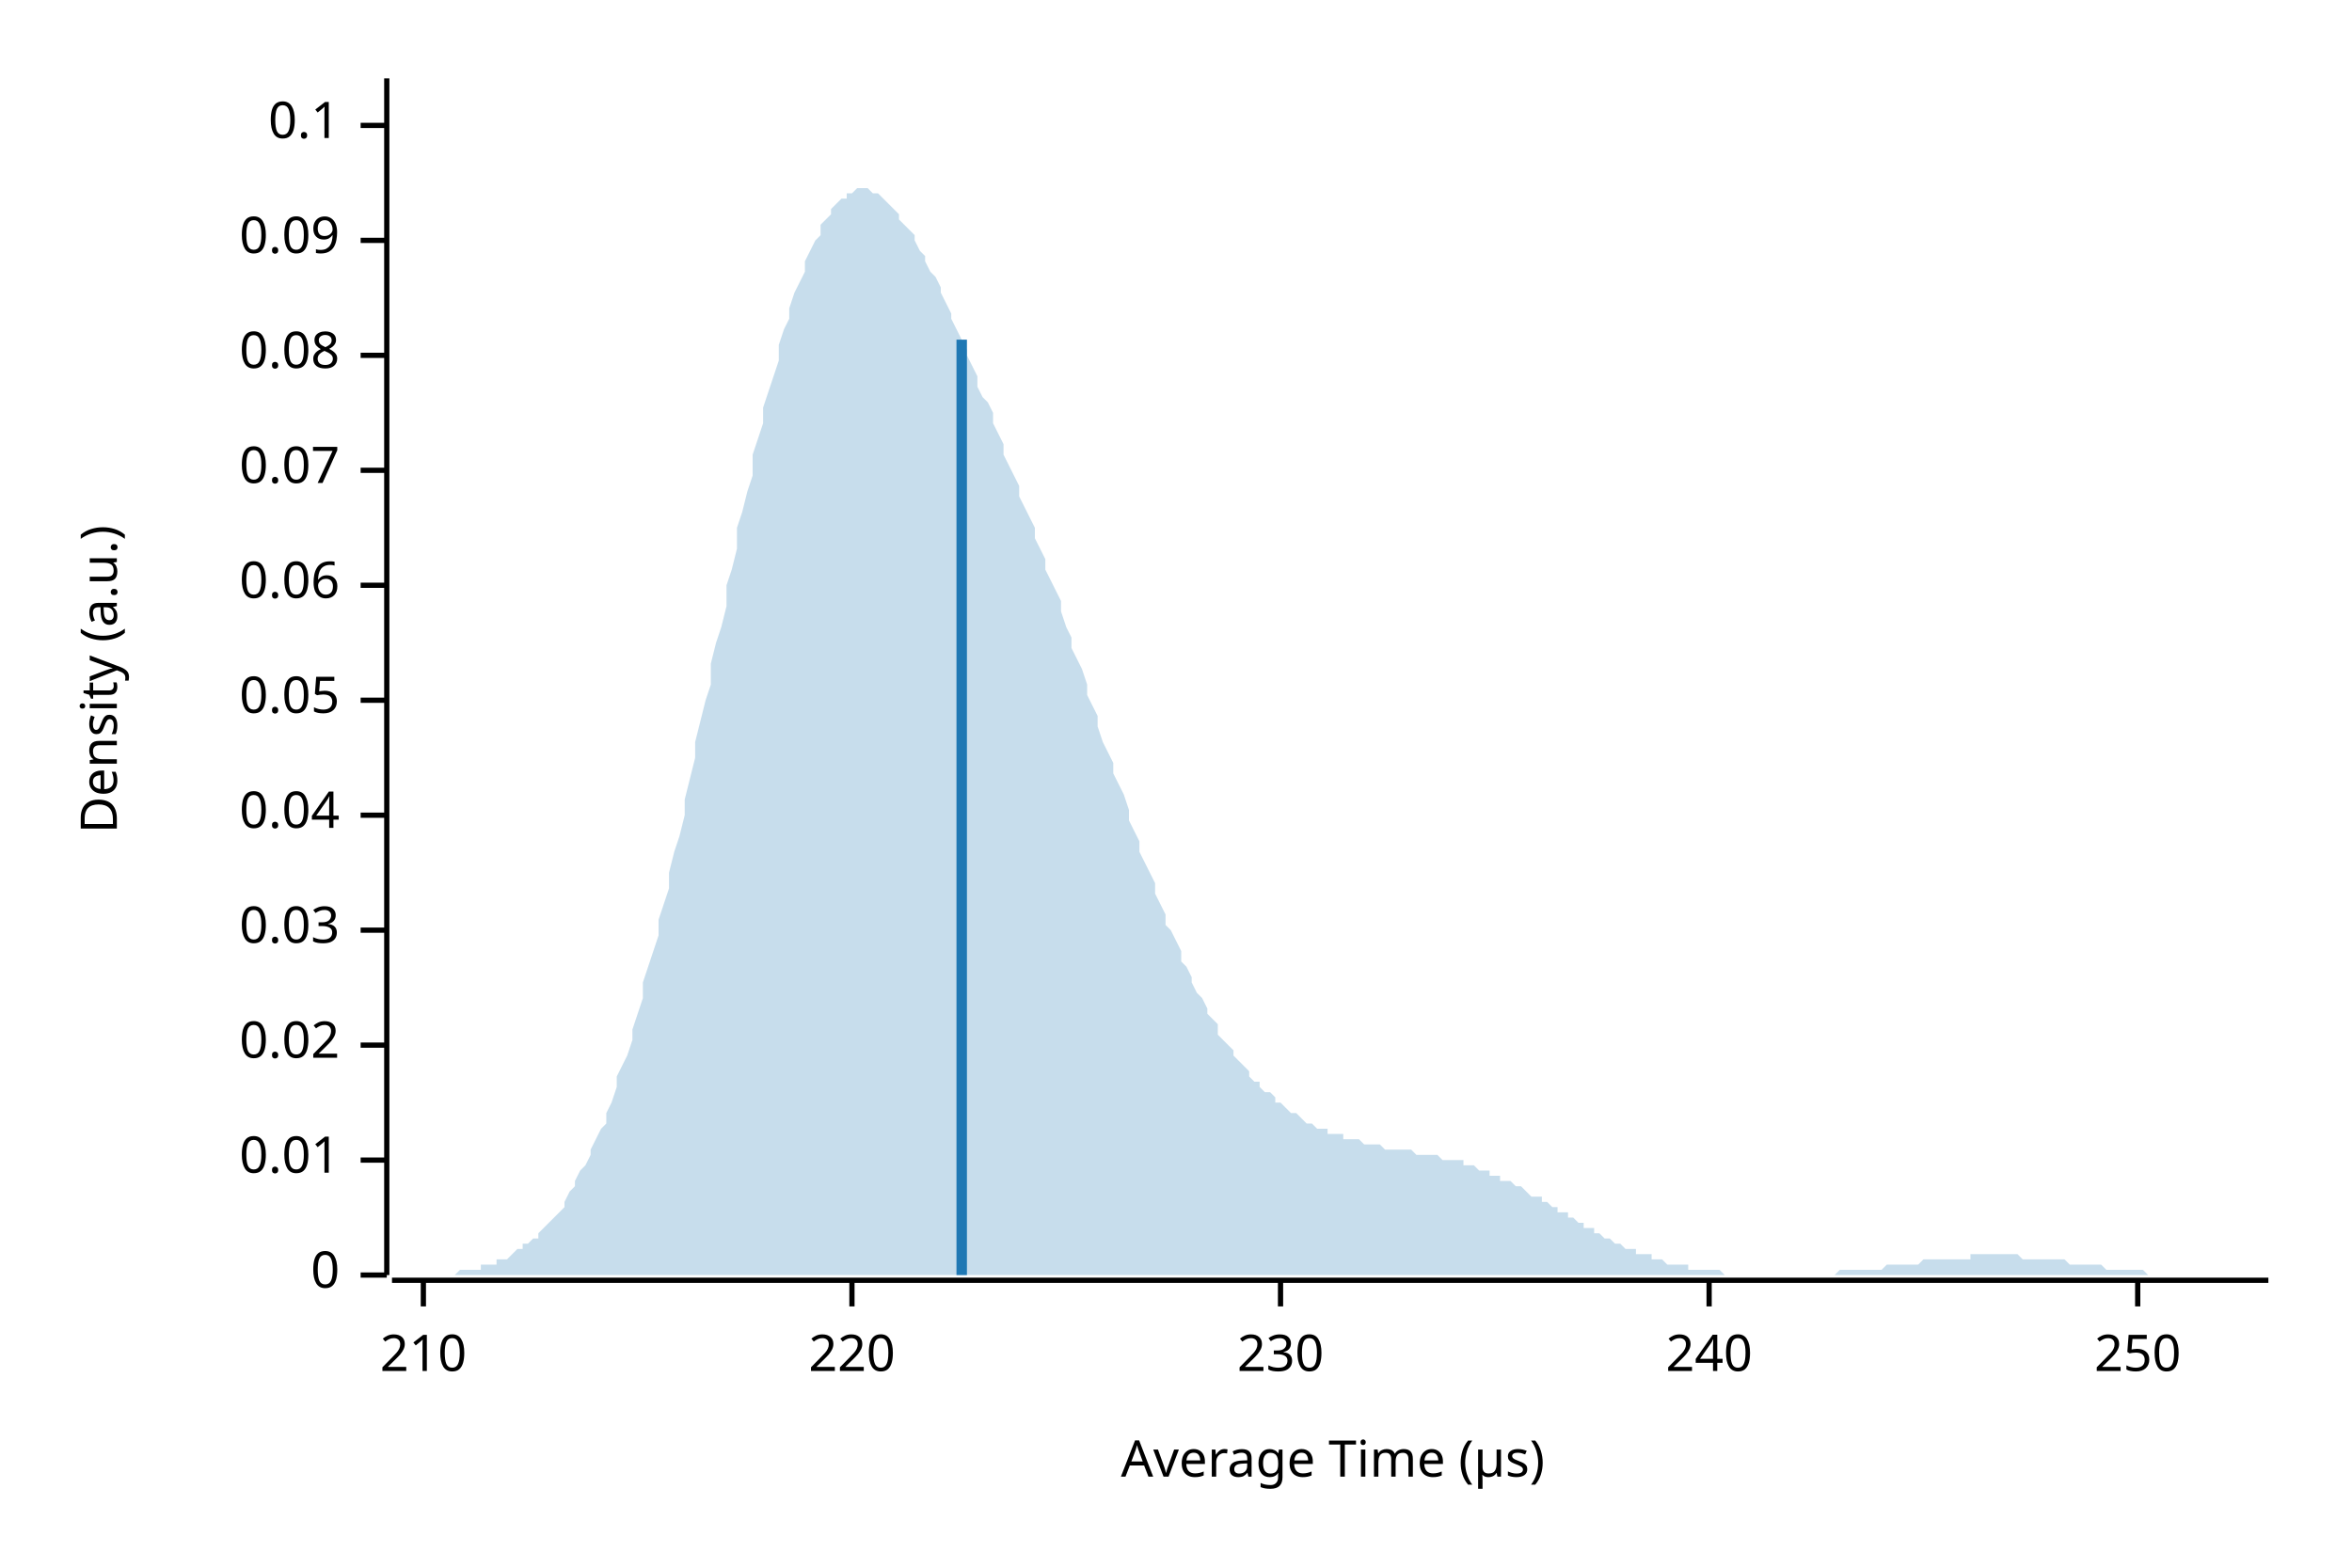
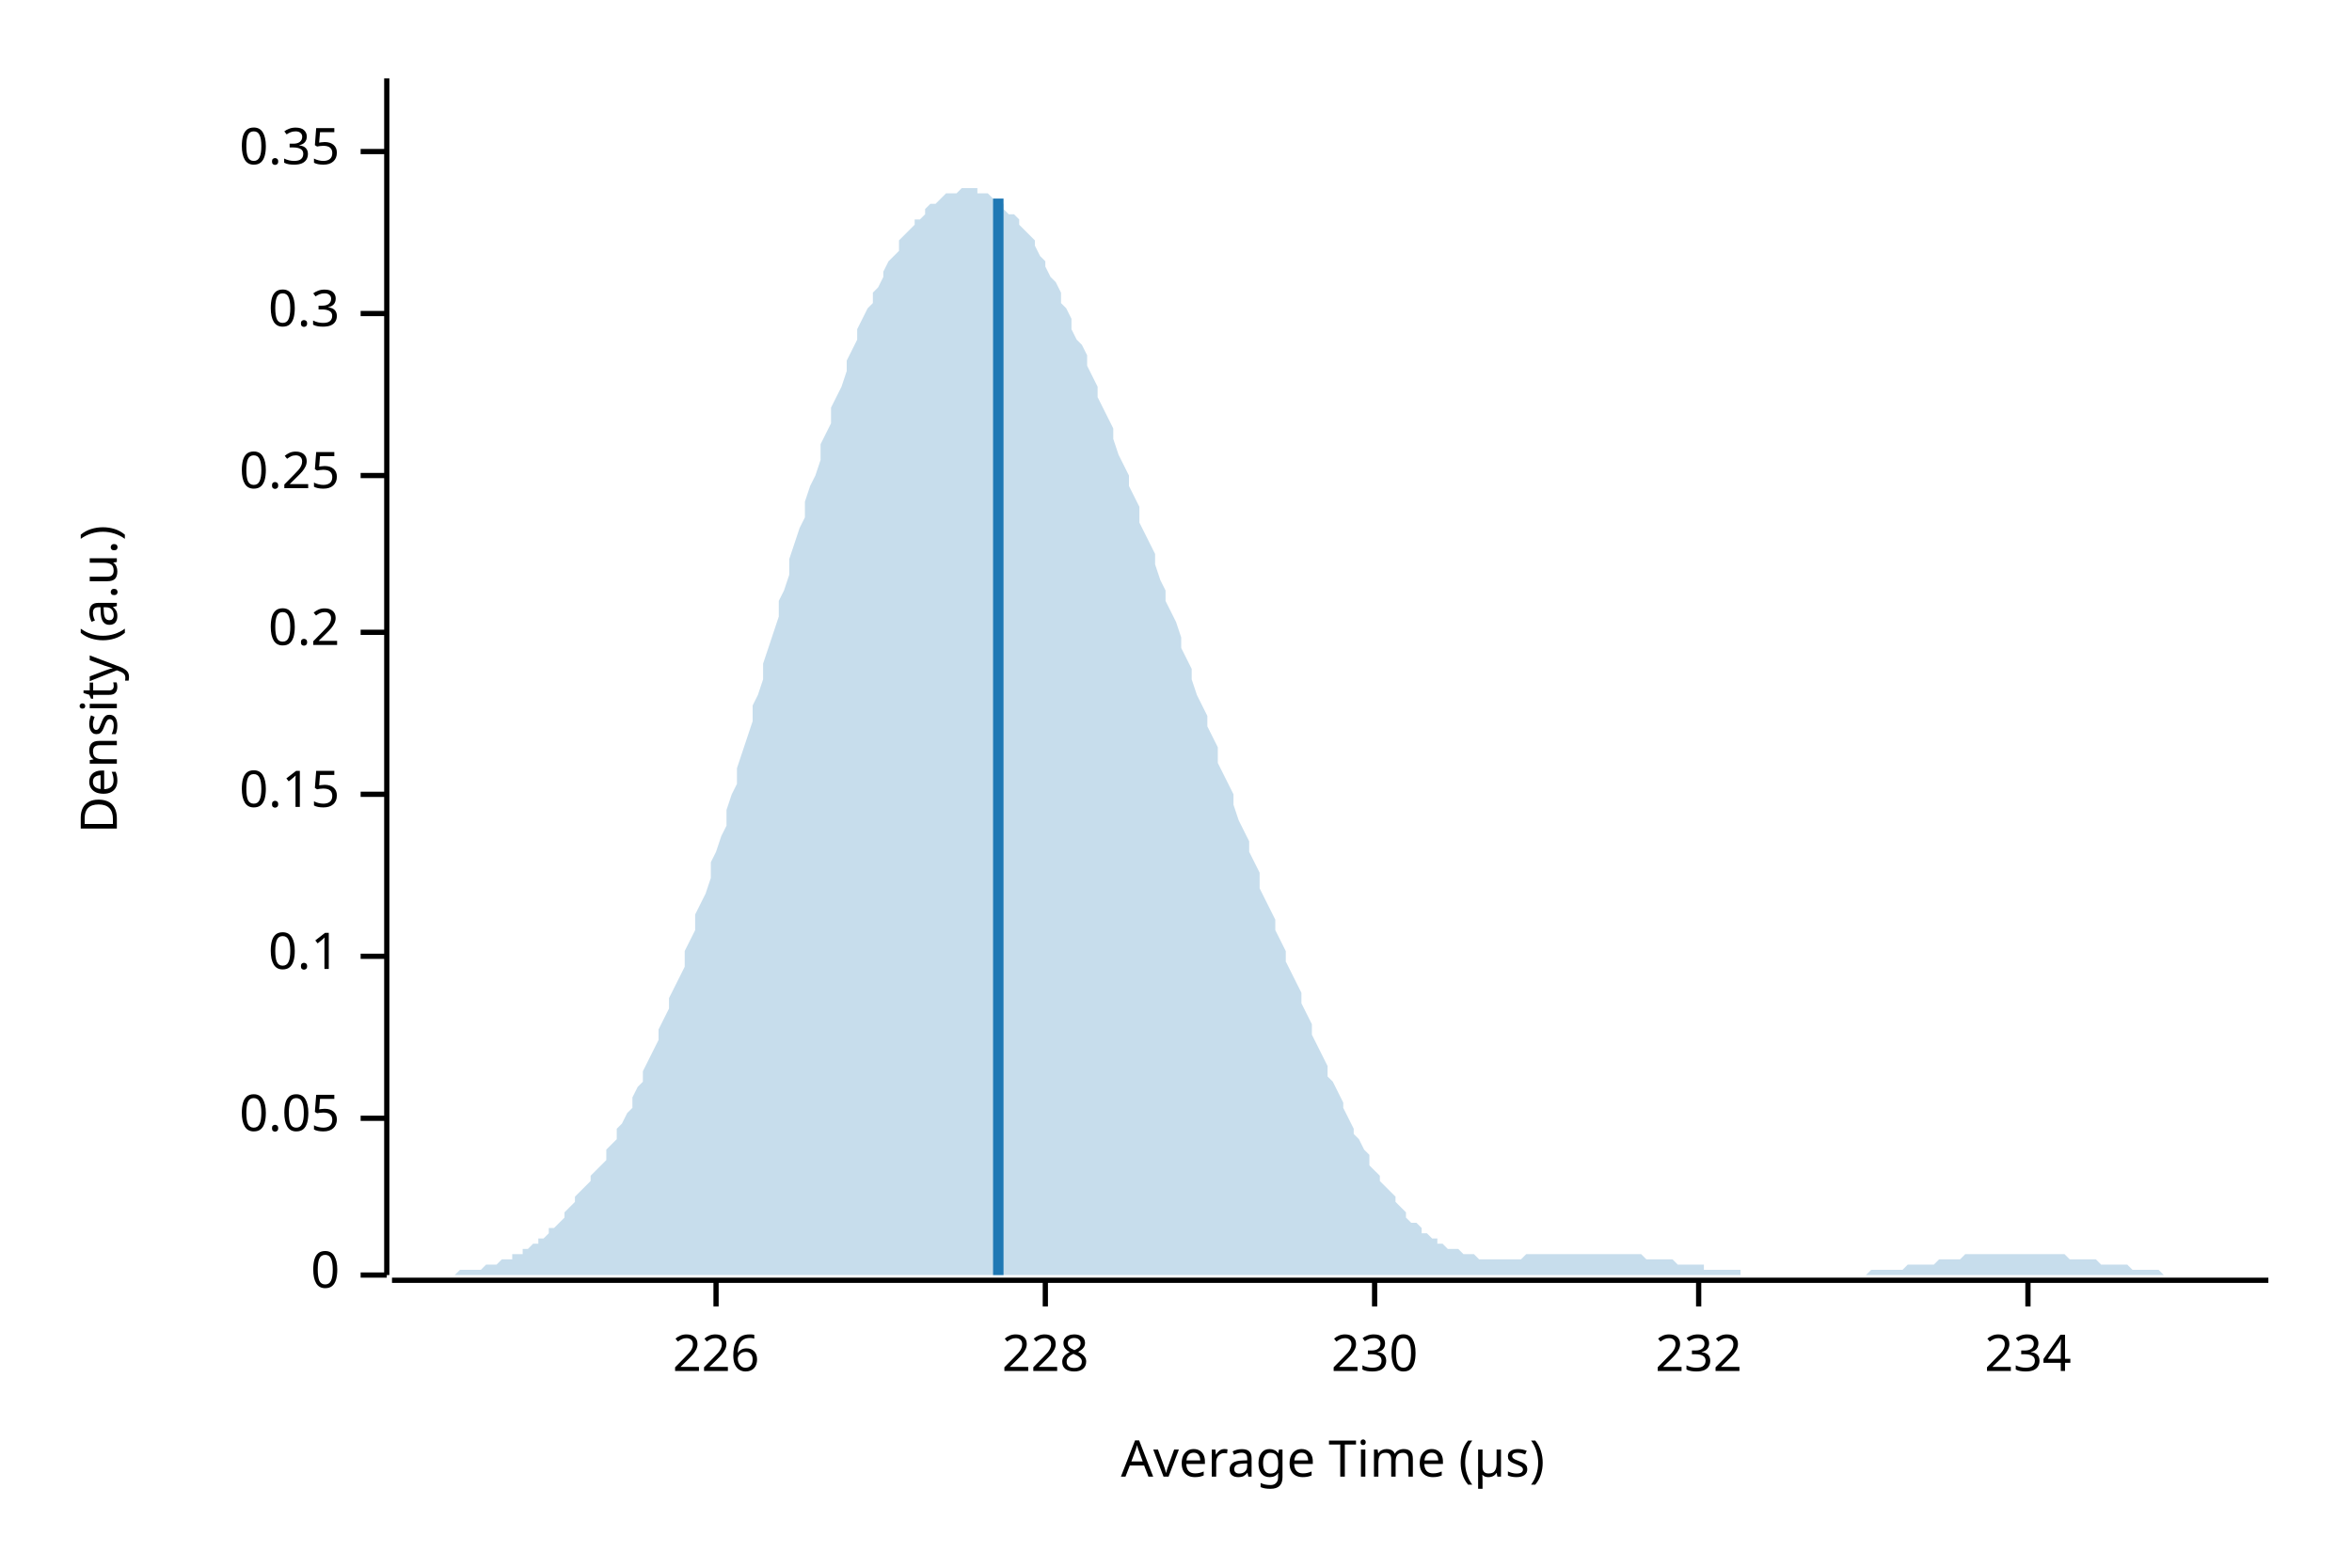
<svg xmlns="http://www.w3.org/2000/svg" width="450" height="300" viewBox="0 0 450 300">
  <text x="15" y="130" dy="0.76em" text-anchor="middle" font-family="sans-serif" font-size="9.677" opacity="1" fill="#000000" transform="rotate(270, 15, 130)">
Density (a.u.)
</text>
  <text x="255" y="285" dy="-0.5ex" text-anchor="middle" font-family="sans-serif" font-size="9.677" opacity="1" fill="#000000">
Average Time (µs)
</text>
  <polyline fill="none" opacity="1" stroke="#000000" stroke-width="1" points="74,15 74,244 " />
  <text x="65" y="244" dy="0.5ex" text-anchor="end" font-family="sans-serif" font-size="9.677" opacity="1" fill="#000000">
0
</text>
  <polyline fill="none" opacity="1" stroke="#000000" stroke-width="1" points="69,244 74,244 " />
-   <text x="65" y="222" dy="0.5ex" text-anchor="end" font-family="sans-serif" font-size="9.677" opacity="1" fill="#000000">
- 0.01
- </text>
-   <polyline fill="none" opacity="1" stroke="#000000" stroke-width="1" points="69,222 74,222 " />
-   <text x="65" y="200" dy="0.5ex" text-anchor="end" font-family="sans-serif" font-size="9.677" opacity="1" fill="#000000">
- 0.02
- </text>
-   <polyline fill="none" opacity="1" stroke="#000000" stroke-width="1" points="69,200 74,200 " />
-   <text x="65" y="178" dy="0.5ex" text-anchor="end" font-family="sans-serif" font-size="9.677" opacity="1" fill="#000000">
- 0.03
- </text>
-   <polyline fill="none" opacity="1" stroke="#000000" stroke-width="1" points="69,178 74,178 " />
-   <text x="65" y="156" dy="0.5ex" text-anchor="end" font-family="sans-serif" font-size="9.677" opacity="1" fill="#000000">
- 0.04
- </text>
-   <polyline fill="none" opacity="1" stroke="#000000" stroke-width="1" points="69,156 74,156 " />
-   <text x="65" y="134" dy="0.5ex" text-anchor="end" font-family="sans-serif" font-size="9.677" opacity="1" fill="#000000">
+   <text x="65" y="214" dy="0.5ex" text-anchor="end" font-family="sans-serif" font-size="9.677" opacity="1" fill="#000000">
0.05
</text>
-   <polyline fill="none" opacity="1" stroke="#000000" stroke-width="1" points="69,134 74,134 " />
-   <text x="65" y="112" dy="0.5ex" text-anchor="end" font-family="sans-serif" font-size="9.677" opacity="1" fill="#000000">
- 0.06
- </text>
-   <polyline fill="none" opacity="1" stroke="#000000" stroke-width="1" points="69,112 74,112 " />
-   <text x="65" y="90" dy="0.5ex" text-anchor="end" font-family="sans-serif" font-size="9.677" opacity="1" fill="#000000">
- 0.07
- </text>
-   <polyline fill="none" opacity="1" stroke="#000000" stroke-width="1" points="69,90 74,90 " />
-   <text x="65" y="68" dy="0.5ex" text-anchor="end" font-family="sans-serif" font-size="9.677" opacity="1" fill="#000000">
- 0.08
- </text>
-   <polyline fill="none" opacity="1" stroke="#000000" stroke-width="1" points="69,68 74,68 " />
-   <text x="65" y="46" dy="0.5ex" text-anchor="end" font-family="sans-serif" font-size="9.677" opacity="1" fill="#000000">
- 0.09
- </text>
-   <polyline fill="none" opacity="1" stroke="#000000" stroke-width="1" points="69,46 74,46 " />
-   <text x="65" y="24" dy="0.5ex" text-anchor="end" font-family="sans-serif" font-size="9.677" opacity="1" fill="#000000">
+   <polyline fill="none" opacity="1" stroke="#000000" stroke-width="1" points="69,214 74,214 " />
+   <text x="65" y="183" dy="0.5ex" text-anchor="end" font-family="sans-serif" font-size="9.677" opacity="1" fill="#000000">
0.1
</text>
-   <polyline fill="none" opacity="1" stroke="#000000" stroke-width="1" points="69,24 74,24 " />
+   <polyline fill="none" opacity="1" stroke="#000000" stroke-width="1" points="69,183 74,183 " />
+   <text x="65" y="152" dy="0.5ex" text-anchor="end" font-family="sans-serif" font-size="9.677" opacity="1" fill="#000000">
+ 0.15
+ </text>
+   <polyline fill="none" opacity="1" stroke="#000000" stroke-width="1" points="69,152 74,152 " />
+   <text x="65" y="121" dy="0.5ex" text-anchor="end" font-family="sans-serif" font-size="9.677" opacity="1" fill="#000000">
+ 0.2
+ </text>
+   <polyline fill="none" opacity="1" stroke="#000000" stroke-width="1" points="69,121 74,121 " />
+   <text x="65" y="91" dy="0.5ex" text-anchor="end" font-family="sans-serif" font-size="9.677" opacity="1" fill="#000000">
+ 0.25
+ </text>
+   <polyline fill="none" opacity="1" stroke="#000000" stroke-width="1" points="69,91 74,91 " />
+   <text x="65" y="60" dy="0.5ex" text-anchor="end" font-family="sans-serif" font-size="9.677" opacity="1" fill="#000000">
+ 0.3
+ </text>
+   <polyline fill="none" opacity="1" stroke="#000000" stroke-width="1" points="69,60 74,60 " />
+   <text x="65" y="29" dy="0.5ex" text-anchor="end" font-family="sans-serif" font-size="9.677" opacity="1" fill="#000000">
+ 0.35
+ </text>
+   <polyline fill="none" opacity="1" stroke="#000000" stroke-width="1" points="69,29 74,29 " />
  <polyline fill="none" opacity="1" stroke="#000000" stroke-width="1" points="75,245 434,245 " />
-   <text x="81" y="255" dy="0.76em" text-anchor="middle" font-family="sans-serif" font-size="9.677" opacity="1" fill="#000000">
- 210
+   <text x="137" y="255" dy="0.76em" text-anchor="middle" font-family="sans-serif" font-size="9.677" opacity="1" fill="#000000">
+ 226
</text>
-   <polyline fill="none" opacity="1" stroke="#000000" stroke-width="1" points="81,245 81,250 " />
-   <text x="163" y="255" dy="0.76em" text-anchor="middle" font-family="sans-serif" font-size="9.677" opacity="1" fill="#000000">
- 220
+   <polyline fill="none" opacity="1" stroke="#000000" stroke-width="1" points="137,245 137,250 " />
+   <text x="200" y="255" dy="0.76em" text-anchor="middle" font-family="sans-serif" font-size="9.677" opacity="1" fill="#000000">
+ 228
</text>
-   <polyline fill="none" opacity="1" stroke="#000000" stroke-width="1" points="163,245 163,250 " />
-   <text x="245" y="255" dy="0.76em" text-anchor="middle" font-family="sans-serif" font-size="9.677" opacity="1" fill="#000000">
+   <polyline fill="none" opacity="1" stroke="#000000" stroke-width="1" points="200,245 200,250 " />
+   <text x="263" y="255" dy="0.76em" text-anchor="middle" font-family="sans-serif" font-size="9.677" opacity="1" fill="#000000">
230
</text>
-   <polyline fill="none" opacity="1" stroke="#000000" stroke-width="1" points="245,245 245,250 " />
-   <text x="327" y="255" dy="0.76em" text-anchor="middle" font-family="sans-serif" font-size="9.677" opacity="1" fill="#000000">
- 240
+   <polyline fill="none" opacity="1" stroke="#000000" stroke-width="1" points="263,245 263,250 " />
+   <text x="325" y="255" dy="0.76em" text-anchor="middle" font-family="sans-serif" font-size="9.677" opacity="1" fill="#000000">
+ 232
</text>
-   <polyline fill="none" opacity="1" stroke="#000000" stroke-width="1" points="327,245 327,250 " />
-   <text x="409" y="255" dy="0.76em" text-anchor="middle" font-family="sans-serif" font-size="9.677" opacity="1" fill="#000000">
- 250
+   <polyline fill="none" opacity="1" stroke="#000000" stroke-width="1" points="325,245 325,250 " />
+   <text x="388" y="255" dy="0.76em" text-anchor="middle" font-family="sans-serif" font-size="9.677" opacity="1" fill="#000000">
+ 234
</text>
-   <polyline fill="none" opacity="1" stroke="#000000" stroke-width="1" points="409,245 409,250 " />
-   <polygon opacity="0.25" fill="#1F78B4" points="75,244 75,244 76,244 77,244 77,244 78,244 79,244 80,244 80,244 81,244 82,244 82,244 83,244 84,244 85,244 85,244 86,244 87,244 87,244 88,243 89,243 90,243 90,243 91,243 92,243 92,242 93,242 94,242 95,242 95,241 96,241 97,241 98,240 98,240 99,239 100,239 100,238 101,238 102,237 103,237 103,236 104,235 105,234 105,234 106,233 107,232 108,231 108,230 109,228 110,227 110,226 111,224 112,223 113,221 113,220 114,218 115,216 116,215 116,213 117,211 118,208 118,206 119,204 120,202 121,199 121,197 122,194 123,191 123,188 124,185 125,182 126,179 126,176 127,173 128,170 128,167 129,163 130,160 131,156 131,153 132,149 133,145 133,142 134,138 135,134 136,131 136,127 137,123 138,120 139,116 139,112 140,109 141,105 141,101 142,98 143,94 144,91 144,87 145,84 146,81 146,78 147,75 148,72 149,69 149,66 150,63 151,61 151,59 152,56 153,54 154,52 154,50 155,48 156,46 157,45 157,43 158,42 159,41 159,40 160,39 161,38 162,38 162,37 163,37 164,36 164,36 165,36 166,36 167,37 167,37 168,37 169,38 169,38 170,39 171,40 172,41 172,42 173,43 174,44 175,45 175,46 176,48 177,49 177,50 178,52 179,53 180,55 180,56 181,58 182,60 182,61 183,63 184,65 185,67 185,68 186,70 187,72 187,74 188,76 189,77 190,79 190,81 191,83 192,85 192,87 193,89 194,91 195,93 195,95 196,97 197,99 198,101 198,103 199,105 200,107 200,109 201,111 202,113 203,115 203,117 204,120 205,122 205,124 206,126 207,128 208,131 208,133 209,135 210,137 210,139 211,142 212,144 213,146 213,148 214,150 215,152 216,155 216,157 217,159 218,161 218,163 219,165 220,167 221,169 221,171 222,173 223,175 223,177 224,178 225,180 226,182 226,184 227,185 228,187 228,188 229,190 230,191 231,193 231,194 232,195 233,196 233,198 234,199 235,200 236,201 236,202 237,203 238,204 239,205 239,206 240,207 241,207 241,208 242,209 243,209 244,210 244,211 245,211 246,212 246,212 247,213 248,213 249,214 249,214 250,215 251,215 251,215 252,216 253,216 254,216 254,217 255,217 256,217 257,217 257,218 258,218 259,218 259,218 260,218 261,219 262,219 262,219 263,219 264,219 264,219 265,220 266,220 267,220 267,220 268,220 269,220 269,220 270,220 271,221 272,221 272,221 273,221 274,221 275,221 275,221 276,222 277,222 277,222 278,222 279,222 280,222 280,223 281,223 282,223 282,223 283,224 284,224 285,224 285,225 286,225 287,225 287,226 288,226 289,226 290,227 290,227 291,227 292,228 292,228 293,229 294,229 295,229 295,230 296,230 297,231 298,231 298,232 299,232 300,232 300,233 301,233 302,234 303,234 303,235 304,235 305,235 305,236 306,236 307,237 308,237 308,237 309,238 310,238 310,238 311,239 312,239 313,239 313,240 314,240 315,240 316,240 316,241 317,241 318,241 318,241 319,242 320,242 321,242 321,242 322,242 323,242 323,243 324,243 325,243 326,243 326,243 327,243 328,243 328,243 329,243 330,244 331,244 331,244 332,244 333,244 333,244 334,244 335,244 336,244 336,244 337,244 338,244 339,244 339,244 340,244 341,244 341,244 342,244 343,244 344,244 344,244 345,244 346,244 346,244 347,244 348,244 349,244 349,244 350,244 351,244 351,244 352,243 353,243 354,243 354,243 355,243 356,243 357,243 357,243 358,243 359,243 359,243 360,243 361,242 362,242 362,242 363,242 364,242 364,242 365,242 366,242 367,242 367,242 368,241 369,241 369,241 370,241 371,241 372,241 372,241 373,241 374,241 375,241 375,241 376,241 377,241 377,240 378,240 379,240 380,240 380,240 381,240 382,240 382,240 383,240 384,240 385,240 385,240 386,240 387,241 387,241 388,241 389,241 390,241 390,241 391,241 392,241 392,241 393,241 394,241 395,241 395,241 396,242 397,242 398,242 398,242 399,242 400,242 400,242 401,242 402,242 403,243 403,243 404,243 405,243 405,243 406,243 407,243 408,243 408,243 409,243 410,243 410,243 411,244 412,244 413,244 413,244 414,244 415,244 416,244 416,244 417,244 418,244 418,244 419,244 420,244 421,244 421,244 422,244 423,244 423,244 424,244 425,244 426,244 426,244 427,244 428,244 428,244 429,244 430,244 431,244 431,244 432,244 433,244 434,244 434,244 75,244 " />
-   <polyline fill="none" opacity="1" stroke="#1F78B4" stroke-width="2" points="184,244 184,65 " />
+   <polyline fill="none" opacity="1" stroke="#000000" stroke-width="1" points="388,245 388,250 " />
+   <polygon opacity="0.25" fill="#1F78B4" points="75,244 75,244 76,244 77,244 77,244 78,244 79,244 80,244 80,244 81,244 82,244 82,244 83,244 84,244 85,244 85,244 86,244 87,244 87,244 88,243 89,243 90,243 90,243 91,243 92,243 92,243 93,242 94,242 95,242 95,242 96,241 97,241 98,241 98,240 99,240 100,240 100,239 101,239 102,238 103,238 103,237 104,237 105,236 105,235 106,235 107,234 108,233 108,232 109,231 110,230 110,229 111,228 112,227 113,226 113,225 114,224 115,223 116,222 116,220 117,219 118,218 118,216 119,215 120,213 121,212 121,210 122,208 123,207 123,205 124,203 125,201 126,199 126,197 127,195 128,193 128,191 129,189 130,187 131,185 131,182 132,180 133,178 133,175 134,173 135,171 136,168 136,165 137,163 138,160 139,158 139,155 140,152 141,150 141,147 142,144 143,141 144,138 144,135 145,133 146,130 146,127 147,124 148,121 149,118 149,115 150,113 151,110 151,107 152,104 153,101 154,99 154,96 155,93 156,91 157,88 157,85 158,83 159,81 159,78 160,76 161,74 162,71 162,69 163,67 164,65 164,63 165,61 166,59 167,58 167,56 168,55 169,53 169,52 170,50 171,49 172,48 172,46 173,45 174,44 175,43 175,42 176,42 177,41 177,40 178,39 179,39 180,38 180,38 181,37 182,37 182,37 183,37 184,36 185,36 185,36 186,36 187,36 187,37 188,37 189,37 190,38 190,38 191,39 192,39 192,40 193,41 194,41 195,42 195,43 196,44 197,45 198,46 198,47 199,49 200,50 200,51 201,53 202,54 203,56 203,58 204,59 205,61 205,63 206,65 207,66 208,68 208,70 209,72 210,74 210,76 211,78 212,80 213,82 213,84 214,87 215,89 216,91 216,93 217,95 218,97 218,100 219,102 220,104 221,106 221,108 222,111 223,113 223,115 224,117 225,119 226,122 226,124 227,126 228,128 228,130 229,133 230,135 231,137 231,139 232,141 233,143 233,146 234,148 235,150 236,152 236,154 237,157 238,159 239,161 239,163 240,165 241,167 241,170 242,172 243,174 244,176 244,178 245,180 246,182 246,184 247,186 248,188 249,190 249,192 250,194 251,196 251,198 252,200 253,202 254,204 254,206 255,207 256,209 257,211 257,212 258,214 259,216 259,217 260,218 261,220 262,221 262,223 263,224 264,225 264,226 265,227 266,228 267,229 267,230 268,231 269,232 269,233 270,234 271,234 272,235 272,236 273,236 274,237 275,237 275,238 276,238 277,239 277,239 278,239 279,239 280,240 280,240 281,240 282,240 282,240 283,241 284,241 285,241 285,241 286,241 287,241 287,241 288,241 289,241 290,241 290,241 291,241 292,240 292,240 293,240 294,240 295,240 295,240 296,240 297,240 298,240 298,240 299,240 300,240 300,240 301,240 302,240 303,240 303,240 304,240 305,240 305,240 306,240 307,240 308,240 308,240 309,240 310,240 310,240 311,240 312,240 313,240 313,240 314,240 315,241 316,241 316,241 317,241 318,241 318,241 319,241 320,241 321,242 321,242 322,242 323,242 323,242 324,242 325,242 326,242 326,243 327,243 328,243 328,243 329,243 330,243 331,243 331,243 332,243 333,243 333,244 334,244 335,244 336,244 336,244 337,244 338,244 339,244 339,244 340,244 341,244 341,244 342,244 343,244 344,244 344,244 345,244 346,244 346,244 347,244 348,244 349,244 349,244 350,244 351,244 351,244 352,244 353,244 354,244 354,244 355,244 356,244 357,244 357,244 358,243 359,243 359,243 360,243 361,243 362,243 362,243 363,243 364,243 364,243 365,242 366,242 367,242 367,242 368,242 369,242 369,242 370,242 371,241 372,241 372,241 373,241 374,241 375,241 375,241 376,240 377,240 377,240 378,240 379,240 380,240 380,240 381,240 382,240 382,240 383,240 384,240 385,240 385,240 386,240 387,240 387,240 388,240 389,240 390,240 390,240 391,240 392,240 392,240 393,240 394,240 395,240 395,240 396,241 397,241 398,241 398,241 399,241 400,241 400,241 401,241 402,242 403,242 403,242 404,242 405,242 405,242 406,242 407,242 408,243 408,243 409,243 410,243 410,243 411,243 412,243 413,243 413,243 414,244 415,244 416,244 416,244 417,244 418,244 418,244 419,244 420,244 421,244 421,244 422,244 423,244 423,244 424,244 425,244 426,244 426,244 427,244 428,244 428,244 429,244 430,244 431,244 431,244 432,244 433,244 434,244 434,244 75,244 " />
+   <polyline fill="none" opacity="1" stroke="#1F78B4" stroke-width="2" points="191,244 191,38 " />
</svg>
